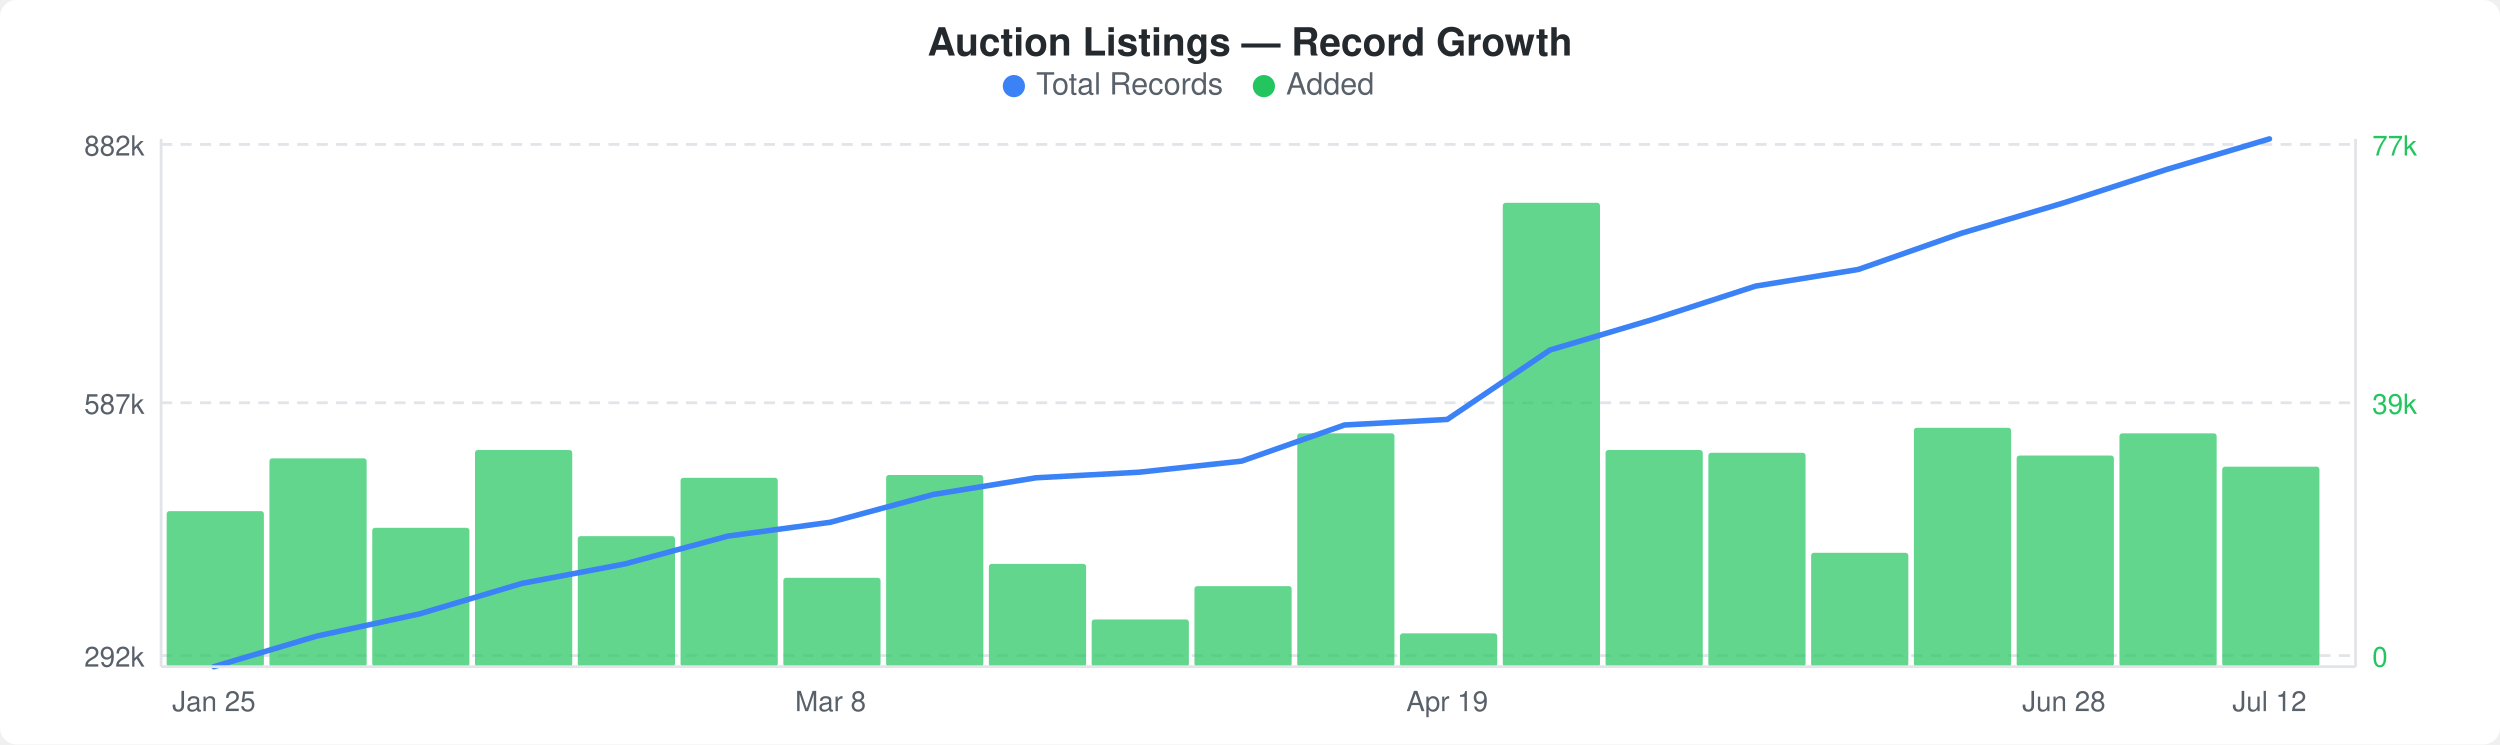
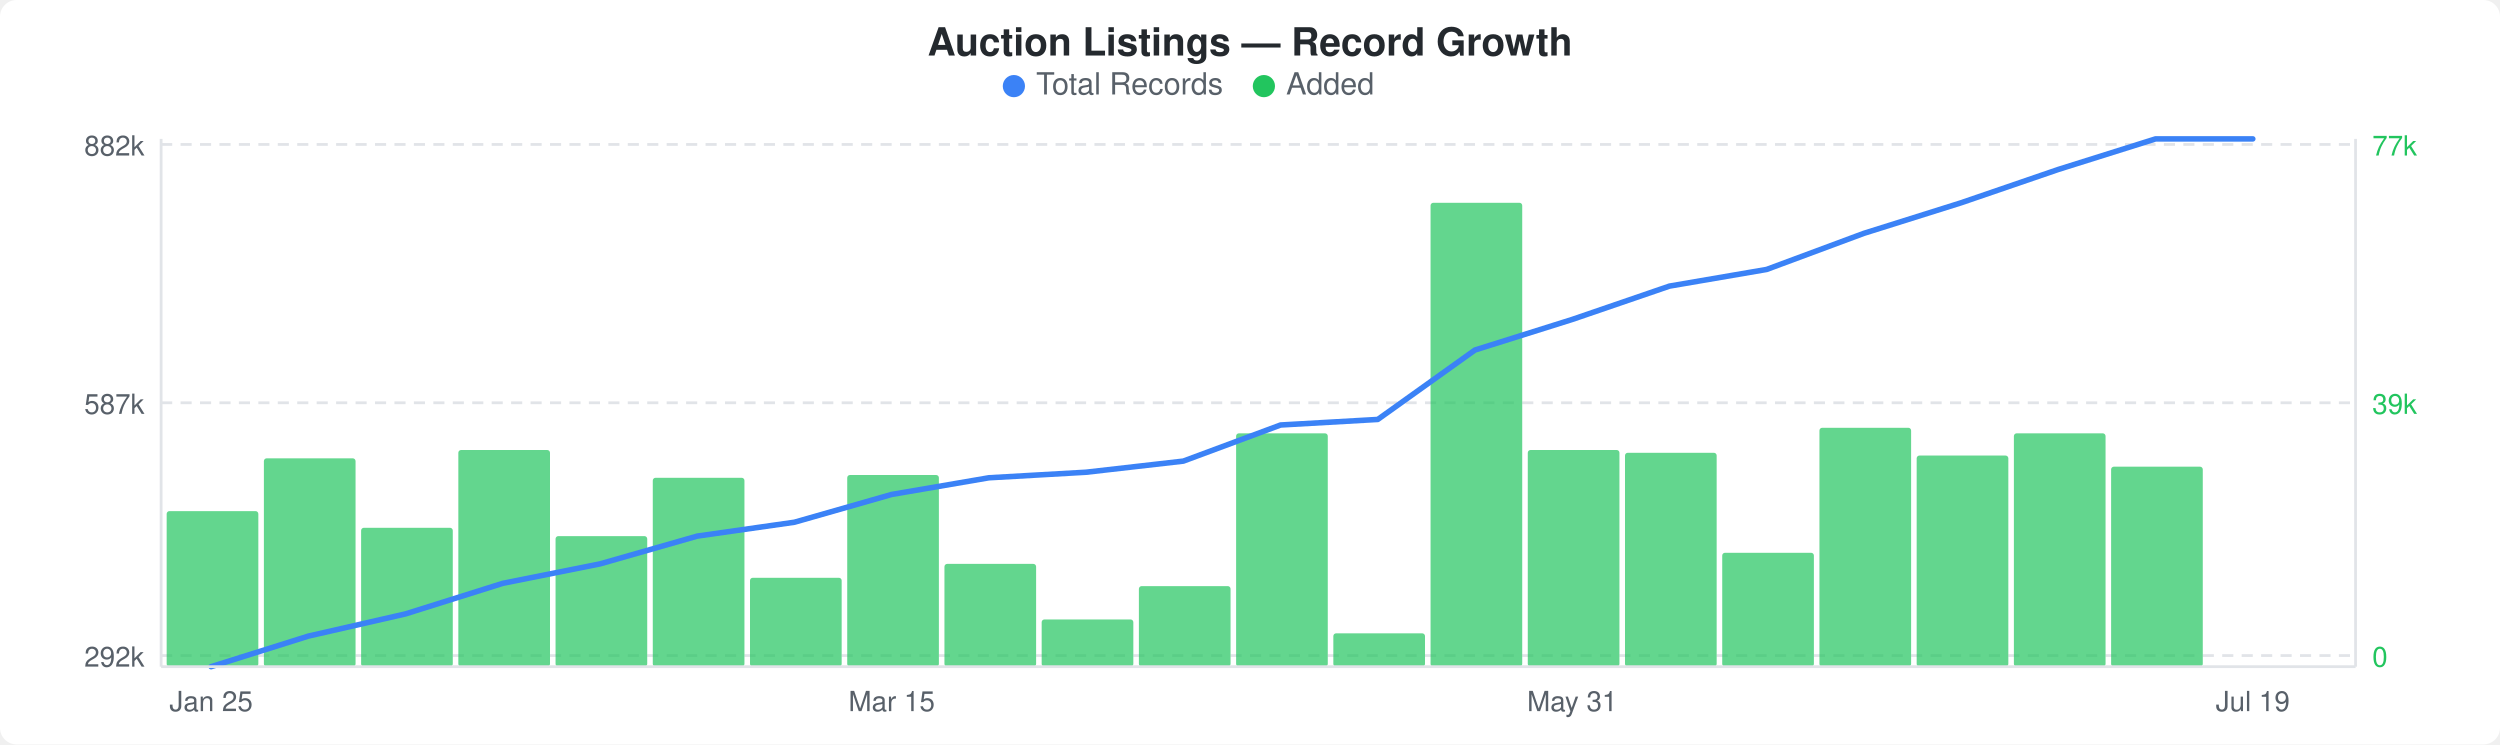
<svg xmlns="http://www.w3.org/2000/svg" width="900" height="268" viewBox="0 0 900 268">
  <rect width="900" height="268" fill="#ffffff" rx="6" ry="6" />
  <text x="450" y="20" text-anchor="middle" font-family="-apple-system, BlinkMacSystemFont, &quot;Segoe UI&quot;, Helvetica, Arial, sans-serif" font-size="14" font-weight="600" fill="#24292e">Auction Listings — Record Growth</text>
  <circle cx="365" cy="31" r="4" fill="#3b82f6" />
  <text x="373" y="34" font-family="-apple-system, BlinkMacSystemFont, &quot;Segoe UI&quot;, Helvetica, Arial, sans-serif" font-size="11" fill="#586069">Total Records</text>
  <circle cx="455" cy="31" r="4" fill="#22c55e" />
  <text x="463" y="34" font-family="-apple-system, BlinkMacSystemFont, &quot;Segoe UI&quot;, Helvetica, Arial, sans-serif" font-size="11" fill="#586069">Added</text>
  <line x1="58" y1="52" x2="848" y2="52" stroke="#e1e4e8" stroke-width="1" stroke-dasharray="4,3" />
  <line x1="58" y1="145" x2="848" y2="145" stroke="#e1e4e8" stroke-width="1" stroke-dasharray="4,3" />
  <line x1="58" y1="236" x2="848" y2="236" stroke="#e1e4e8" stroke-width="1" stroke-dasharray="4,3" />
-   <rect x="60" y="184" width="35" height="56" rx="1" fill="#22c55eb3" />
-   <rect x="97" y="165" width="35" height="75" rx="1" fill="#22c55eb3" />
-   <rect x="134" y="190" width="35" height="50" rx="1" fill="#22c55eb3" />
-   <rect x="171" y="162" width="35" height="78" rx="1" fill="#22c55eb3" />
-   <rect x="208" y="193" width="35" height="47" rx="1" fill="#22c55eb3" />
-   <rect x="245" y="172" width="35" height="68" rx="1" fill="#22c55eb3" />
-   <rect x="282" y="208" width="35" height="32" rx="1" fill="#22c55eb3" />
-   <rect x="319" y="171" width="35" height="69" rx="1" fill="#22c55eb3" />
-   <rect x="356" y="203" width="35" height="37" rx="1" fill="#22c55eb3" />
-   <rect x="393" y="223" width="35" height="17" rx="1" fill="#22c55eb3" />
-   <rect x="430" y="211" width="35" height="29" rx="1" fill="#22c55eb3" />
-   <rect x="467" y="156" width="35" height="84" rx="1" fill="#22c55eb3" />
-   <rect x="504" y="228" width="35" height="12" rx="1" fill="#22c55eb3" />
-   <rect x="541" y="73" width="35" height="167" rx="1" fill="#22c55eb3" />
-   <rect x="578" y="162" width="35" height="78" rx="1" fill="#22c55eb3" />
-   <rect x="615" y="163" width="35" height="77" rx="1" fill="#22c55eb3" />
-   <rect x="652" y="199" width="35" height="41" rx="1" fill="#22c55eb3" />
-   <rect x="689" y="154" width="35" height="86" rx="1" fill="#22c55eb3" />
-   <rect x="726" y="164" width="35" height="76" rx="1" fill="#22c55eb3" />
-   <rect x="763" y="156" width="35" height="84" rx="1" fill="#22c55eb3" />
-   <rect x="800" y="168" width="35" height="72" rx="1" fill="#22c55eb3" />
-   <polyline points="77,240 114,229 151,221 188,210 225,203 262,193 299,188 336,178 373,172 410,170 447,166 484,153 521,151 558,126 595,115 632,103 669,97 706,84 743,73 780,61 817,50" fill="none" stroke="#3b82f6" stroke-width="2" stroke-linejoin="round" stroke-linecap="round" />
+   <rect x="60" y="184" width="33" height="56" rx="1" fill="#22c55eb3" />
+   <rect x="95" y="165" width="33" height="75" rx="1" fill="#22c55eb3" />
+   <rect x="130" y="190" width="33" height="50" rx="1" fill="#22c55eb3" />
+   <rect x="165" y="162" width="33" height="78" rx="1" fill="#22c55eb3" />
+   <rect x="200" y="193" width="33" height="47" rx="1" fill="#22c55eb3" />
+   <rect x="235" y="172" width="33" height="68" rx="1" fill="#22c55eb3" />
+   <rect x="270" y="208" width="33" height="32" rx="1" fill="#22c55eb3" />
+   <rect x="305" y="171" width="33" height="69" rx="1" fill="#22c55eb3" />
+   <rect x="340" y="203" width="33" height="37" rx="1" fill="#22c55eb3" />
+   <rect x="375" y="223" width="33" height="17" rx="1" fill="#22c55eb3" />
+   <rect x="410" y="211" width="33" height="29" rx="1" fill="#22c55eb3" />
+   <rect x="445" y="156" width="33" height="84" rx="1" fill="#22c55eb3" />
+   <rect x="480" y="228" width="33" height="12" rx="1" fill="#22c55eb3" />
+   <rect x="515" y="73" width="33" height="167" rx="1" fill="#22c55eb3" />
+   <rect x="550" y="162" width="33" height="78" rx="1" fill="#22c55eb3" />
+   <rect x="585" y="163" width="33" height="77" rx="1" fill="#22c55eb3" />
+   <rect x="620" y="199" width="33" height="41" rx="1" fill="#22c55eb3" />
+   <rect x="655" y="154" width="33" height="86" rx="1" fill="#22c55eb3" />
+   <rect x="690" y="164" width="33" height="76" rx="1" fill="#22c55eb3" />
+   <rect x="725" y="156" width="33" height="84" rx="1" fill="#22c55eb3" />
+   <rect x="760" y="168" width="33" height="72" rx="1" fill="#22c55eb3" />
+   <polyline points="76,240 111,229 146,221 181,210 216,203 251,193 286,188 321,178 356,172 391,170 426,166 461,153 496,151 531,126 566,115 601,103 636,97 671,84 706,73 741,61 776,50 811,50" fill="none" stroke="#3b82f6" stroke-width="2" stroke-linejoin="round" stroke-linecap="round" />
  <text x="52" y="56" text-anchor="end" font-family="-apple-system, BlinkMacSystemFont, &quot;Segoe UI&quot;, Helvetica, Arial, sans-serif" font-size="10" fill="#586069">882k</text>
  <text x="52" y="149" text-anchor="end" font-family="-apple-system, BlinkMacSystemFont, &quot;Segoe UI&quot;, Helvetica, Arial, sans-serif" font-size="10" fill="#586069">587k</text>
  <text x="52" y="240" text-anchor="end" font-family="-apple-system, BlinkMacSystemFont, &quot;Segoe UI&quot;, Helvetica, Arial, sans-serif" font-size="10" fill="#586069">292k</text>
  <text x="854" y="56" text-anchor="start" font-family="-apple-system, BlinkMacSystemFont, &quot;Segoe UI&quot;, Helvetica, Arial, sans-serif" font-size="10" fill="#22c55e">77k</text>
  <text x="854" y="149" text-anchor="start" font-family="-apple-system, BlinkMacSystemFont, &quot;Segoe UI&quot;, Helvetica, Arial, sans-serif" font-size="10" fill="#22c55e">39k</text>
  <text x="854" y="240" text-anchor="start" font-family="-apple-system, BlinkMacSystemFont, &quot;Segoe UI&quot;, Helvetica, Arial, sans-serif" font-size="10" fill="#22c55e">0</text>
  <line x1="58" y1="50" x2="58" y2="240" stroke="#e1e4e8" stroke-width="1" />
  <line x1="58" y1="240" x2="848" y2="240" stroke="#e1e4e8" stroke-width="1" />
  <line x1="848" y1="50" x2="848" y2="240" stroke="#e1e4e8" stroke-width="1" />
-   <text x="77" y="256" text-anchor="middle" font-family="-apple-system, BlinkMacSystemFont, &quot;Segoe UI&quot;, Helvetica, Arial, sans-serif" font-size="10" fill="#586069">Jan 25</text>
-   <text x="299" y="256" text-anchor="middle" font-family="-apple-system, BlinkMacSystemFont, &quot;Segoe UI&quot;, Helvetica, Arial, sans-serif" font-size="10" fill="#586069">Mar 8</text>
-   <text x="521" y="256" text-anchor="middle" font-family="-apple-system, BlinkMacSystemFont, &quot;Segoe UI&quot;, Helvetica, Arial, sans-serif" font-size="10" fill="#586069">Apr 19</text>
-   <text x="743" y="256" text-anchor="middle" font-family="-apple-system, BlinkMacSystemFont, &quot;Segoe UI&quot;, Helvetica, Arial, sans-serif" font-size="10" fill="#586069">Jun 28</text>
-   <text x="817" y="256" text-anchor="middle" font-family="-apple-system, BlinkMacSystemFont, &quot;Segoe UI&quot;, Helvetica, Arial, sans-serif" font-size="10" fill="#586069">Jul 12</text>
+   <text x="76" y="256" text-anchor="middle" font-family="-apple-system, BlinkMacSystemFont, &quot;Segoe UI&quot;, Helvetica, Arial, sans-serif" font-size="10" fill="#586069">Jan 25</text>
+   <text x="321" y="256" text-anchor="middle" font-family="-apple-system, BlinkMacSystemFont, &quot;Segoe UI&quot;, Helvetica, Arial, sans-serif" font-size="10" fill="#586069">Mar 15</text>
+   <text x="566" y="256" text-anchor="middle" font-family="-apple-system, BlinkMacSystemFont, &quot;Segoe UI&quot;, Helvetica, Arial, sans-serif" font-size="10" fill="#586069">May 31</text>
+   <text x="811" y="256" text-anchor="middle" font-family="-apple-system, BlinkMacSystemFont, &quot;Segoe UI&quot;, Helvetica, Arial, sans-serif" font-size="10" fill="#586069">Jul 19</text>
</svg>
